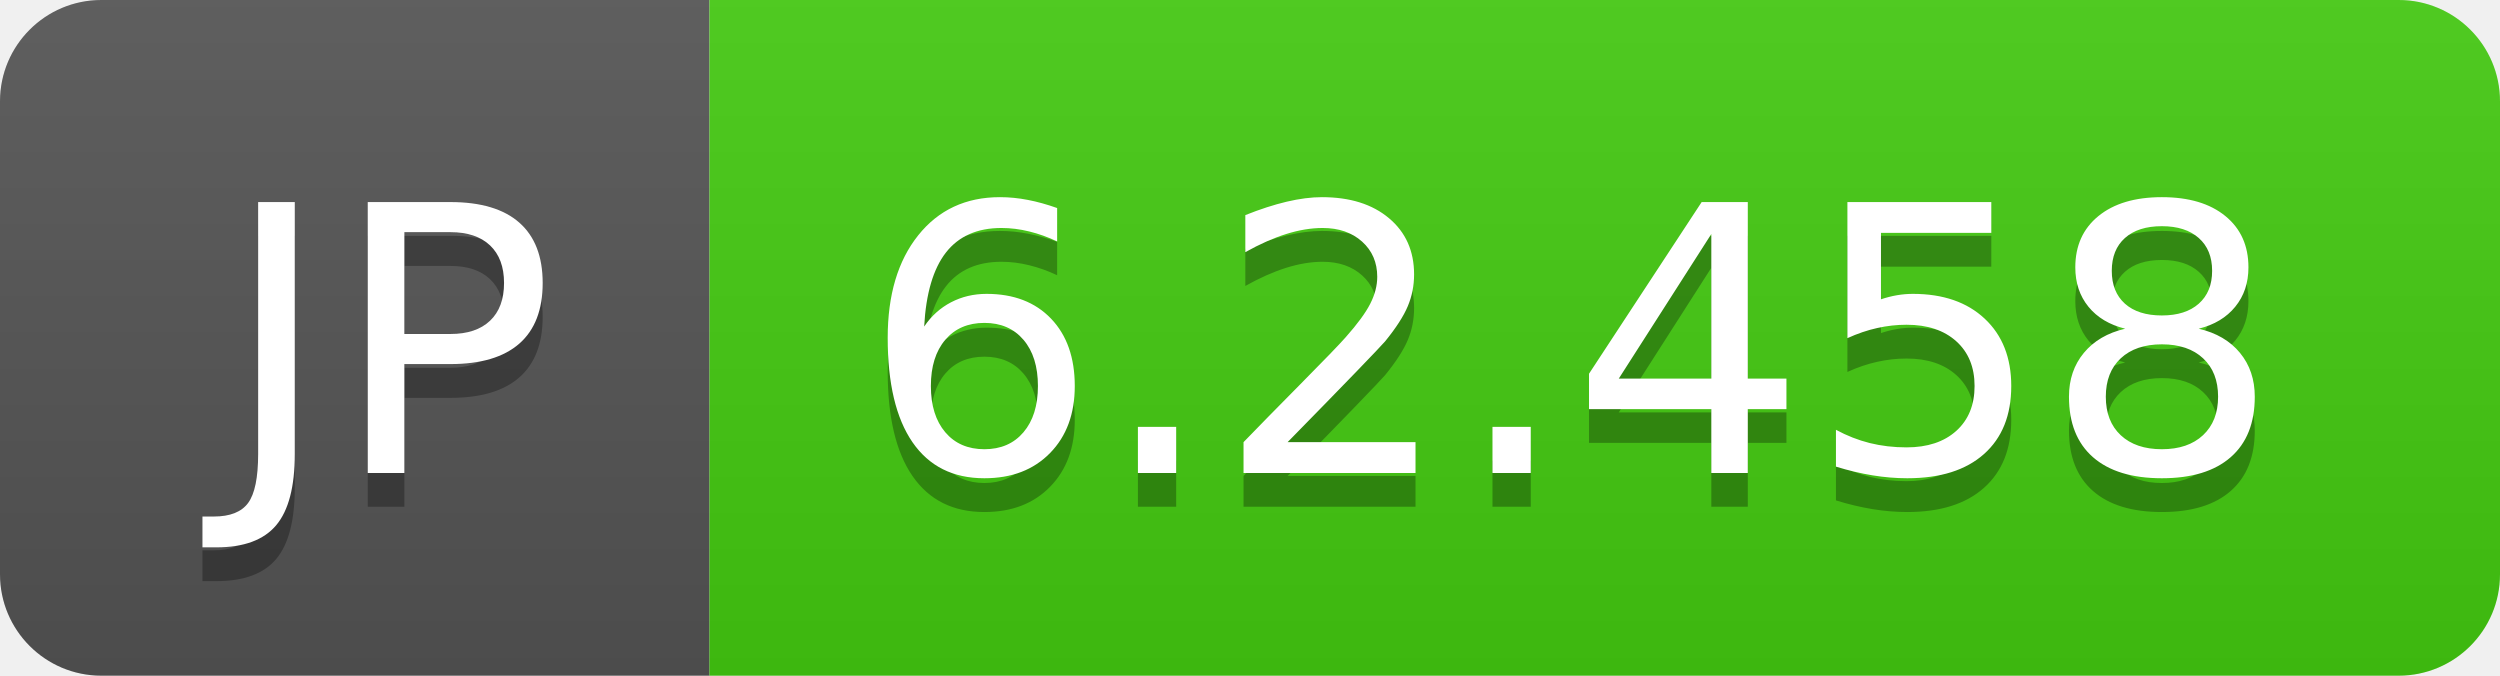
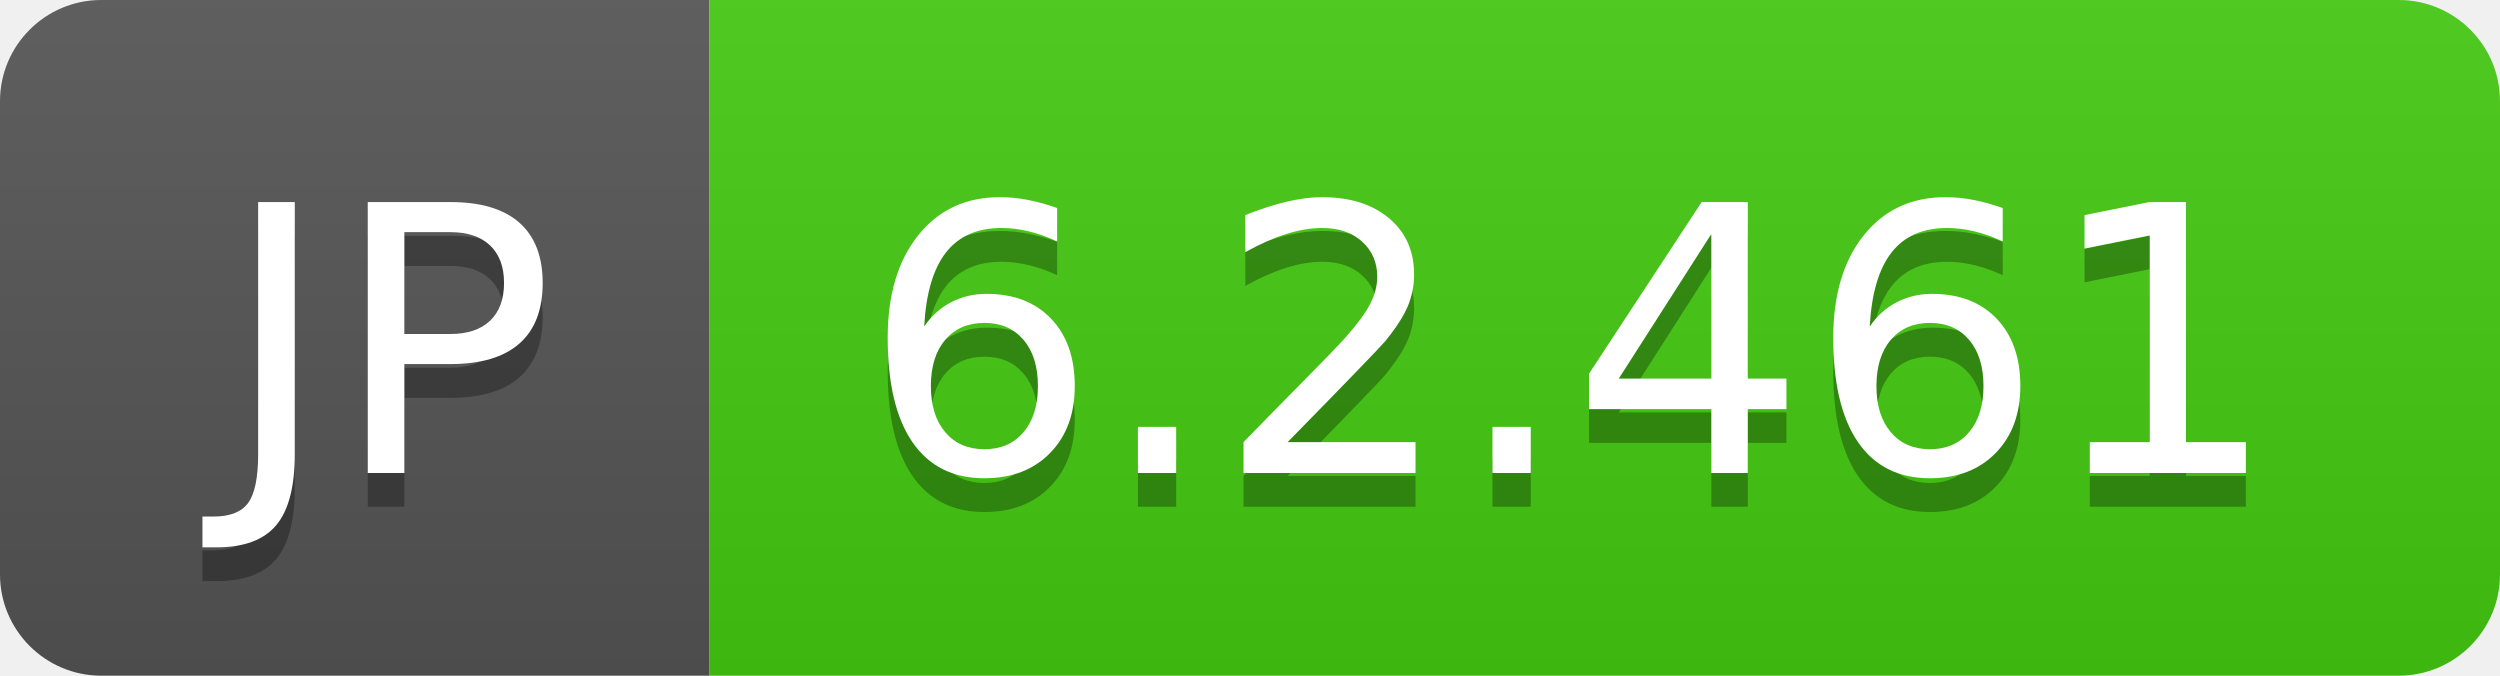
- <svg xmlns="http://www.w3.org/2000/svg" width="74" height="20" role="img" aria-label="JP: 6.2.458">
+ <svg xmlns="http://www.w3.org/2000/svg" width="74" height="20" role="img" aria-label="JP: 6.2.461">
  <linearGradient id="s" x2="0" y2="100%">
    <stop offset="0" stop-color="#bbb" stop-opacity=".1" />
    <stop offset="1" stop-opacity=".1" />
  </linearGradient>
  <clipPath id="r">
    <rect width="74" height="20" rx="3" fill="#fff" />
  </clipPath>
  <g clip-path="url(#r)">
    <rect width="21" height="20" fill="#555" />
    <rect x="21" width="53" height="20" fill="#4c1" />
    <rect width="74" height="20" fill="url(#s)" />
  </g>
  <g fill="#fff" text-anchor="middle" font-family="Verdana,Geneva,DejaVu Sans,sans-serif" text-rendering="geometricPrecision" font-size="110">
    <text aria-hidden="true" x="115" y="150" fill="#010101" fill-opacity=".3" transform="scale(.1)" textLength="110">JP</text>
    <text x="115" y="140" transform="scale(.1)" fill="#fff" textLength="110">JP</text>
-     <text aria-hidden="true" x="465" y="150" fill="#010101" fill-opacity=".3" transform="scale(.1)" textLength="430">6.2.458</text>
-     <text x="465" y="140" transform="scale(.1)" fill="#fff" textLength="430">6.2.458</text>
+     <text aria-hidden="true" x="465" y="150" fill="#010101" fill-opacity=".3" transform="scale(.1)" textLength="430">6.2.461</text>
+     <text x="465" y="140" transform="scale(.1)" fill="#fff" textLength="430">6.2.461</text>
  </g>
</svg>
